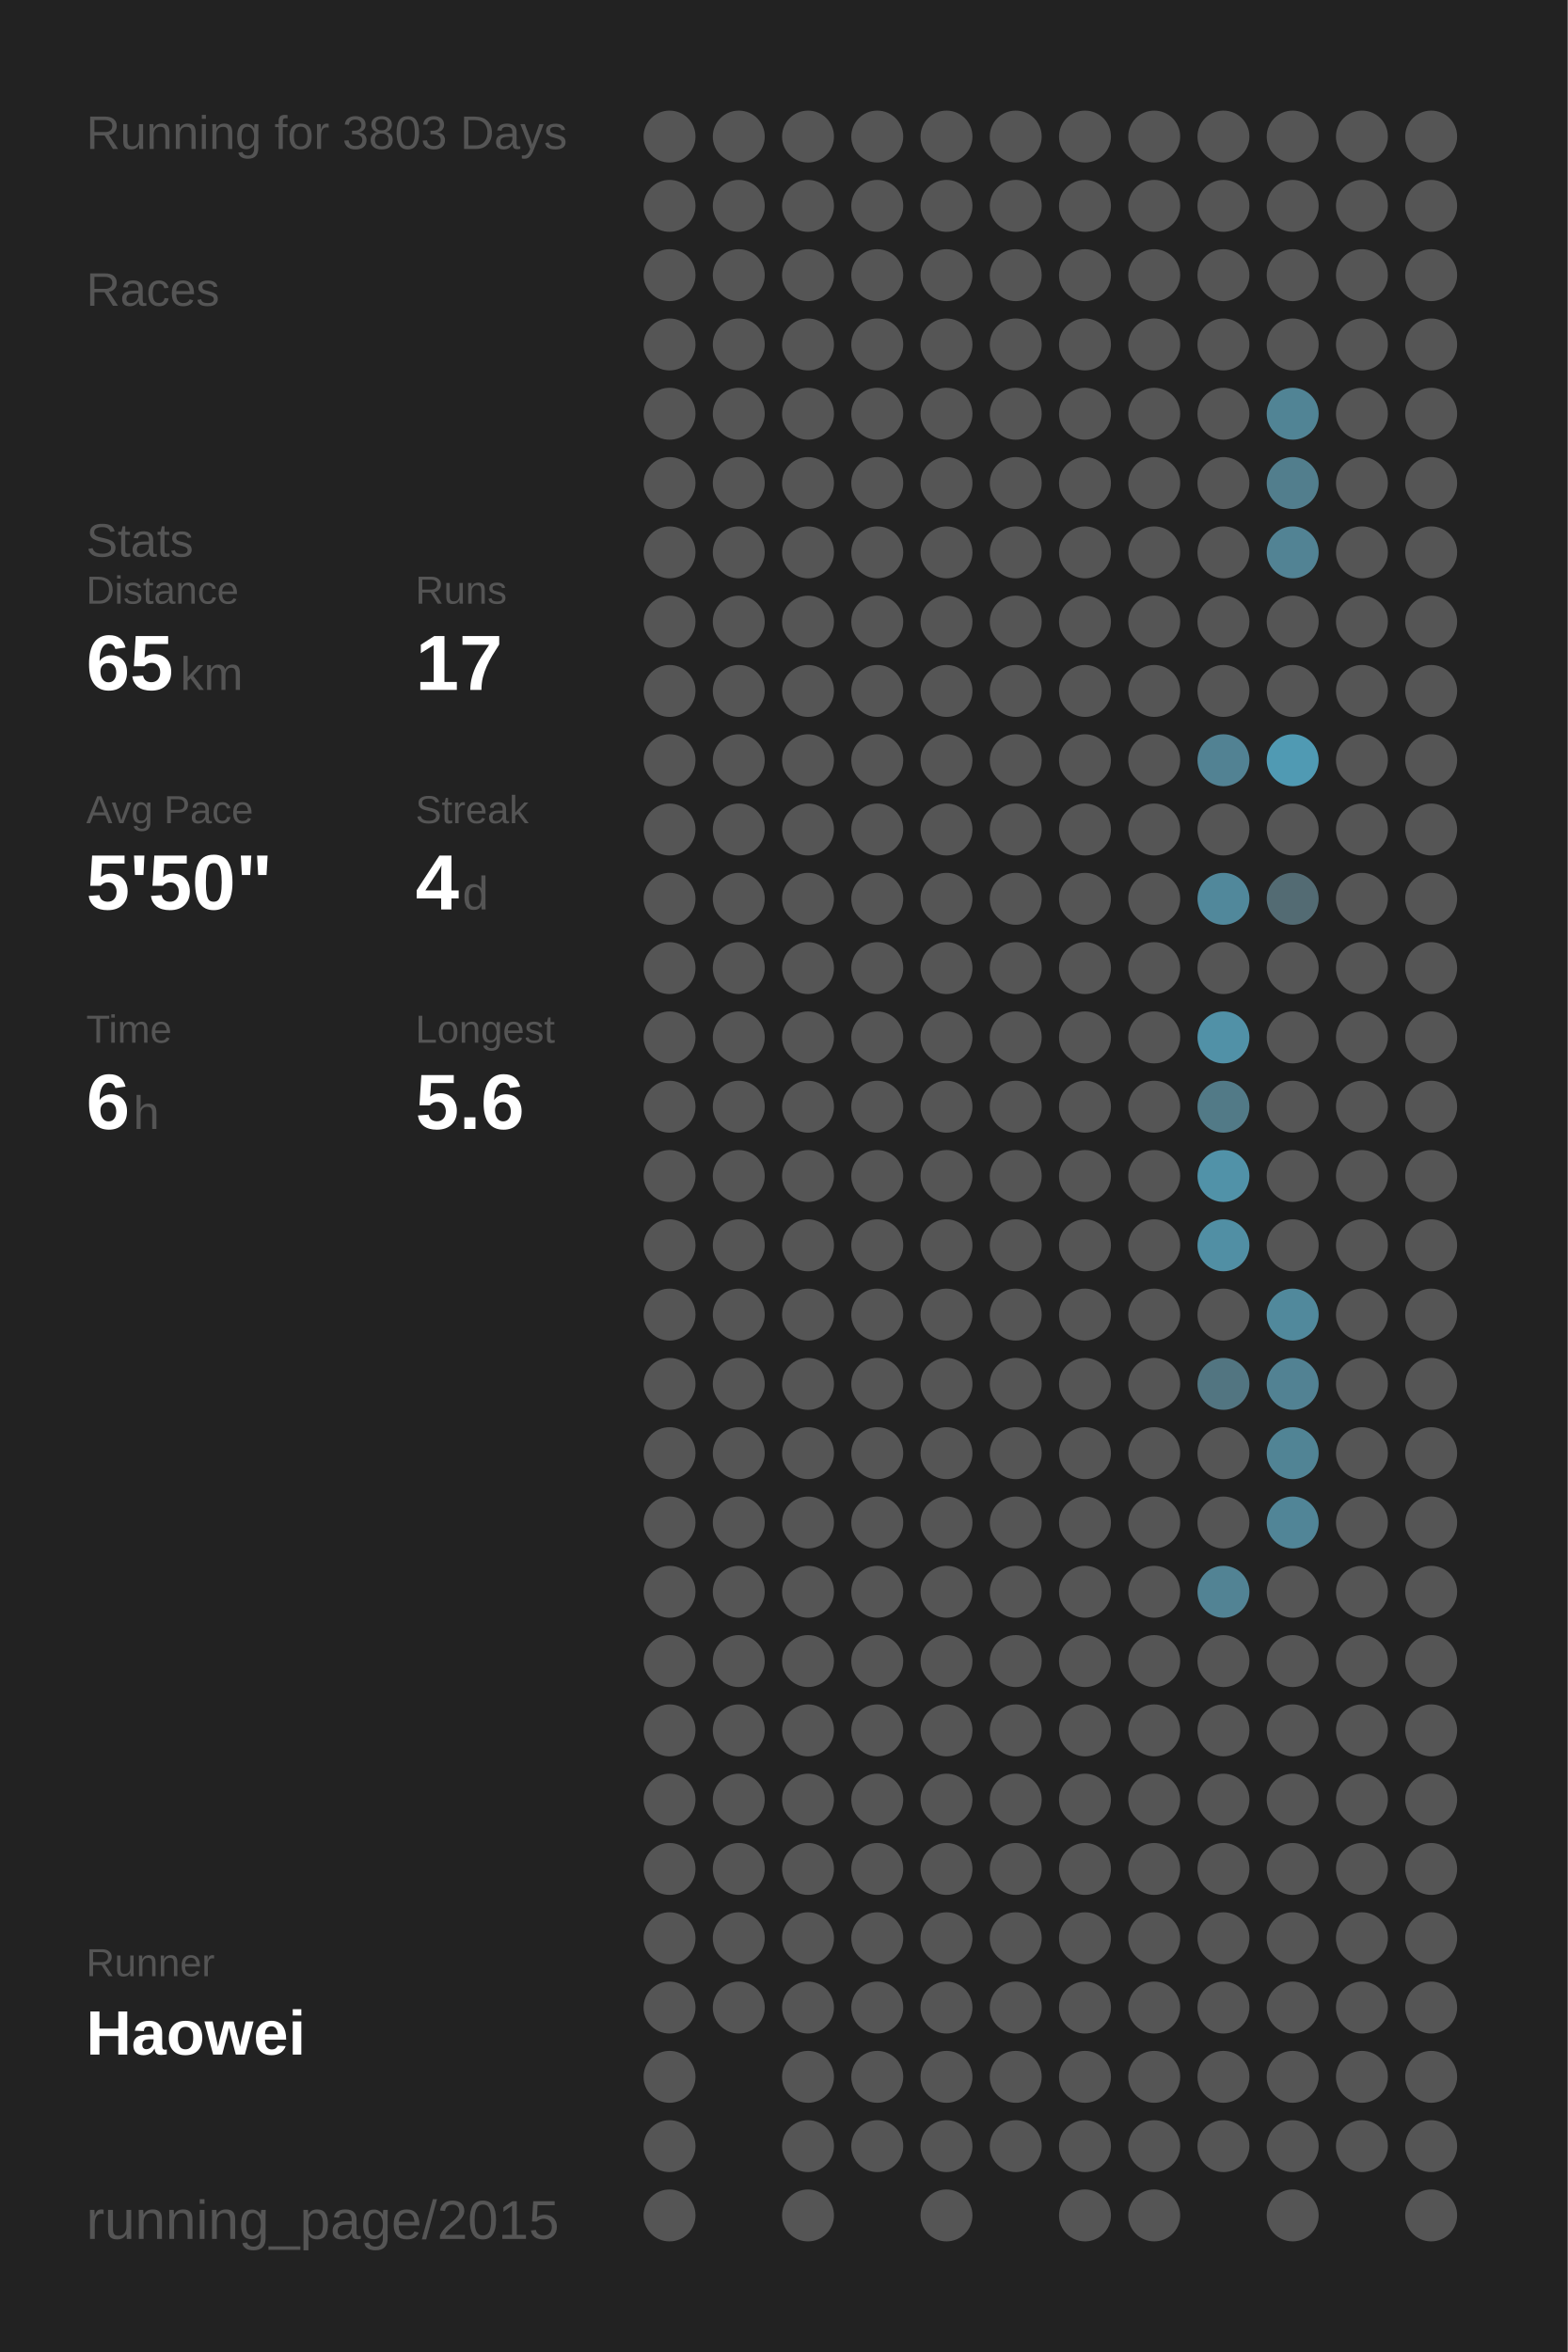
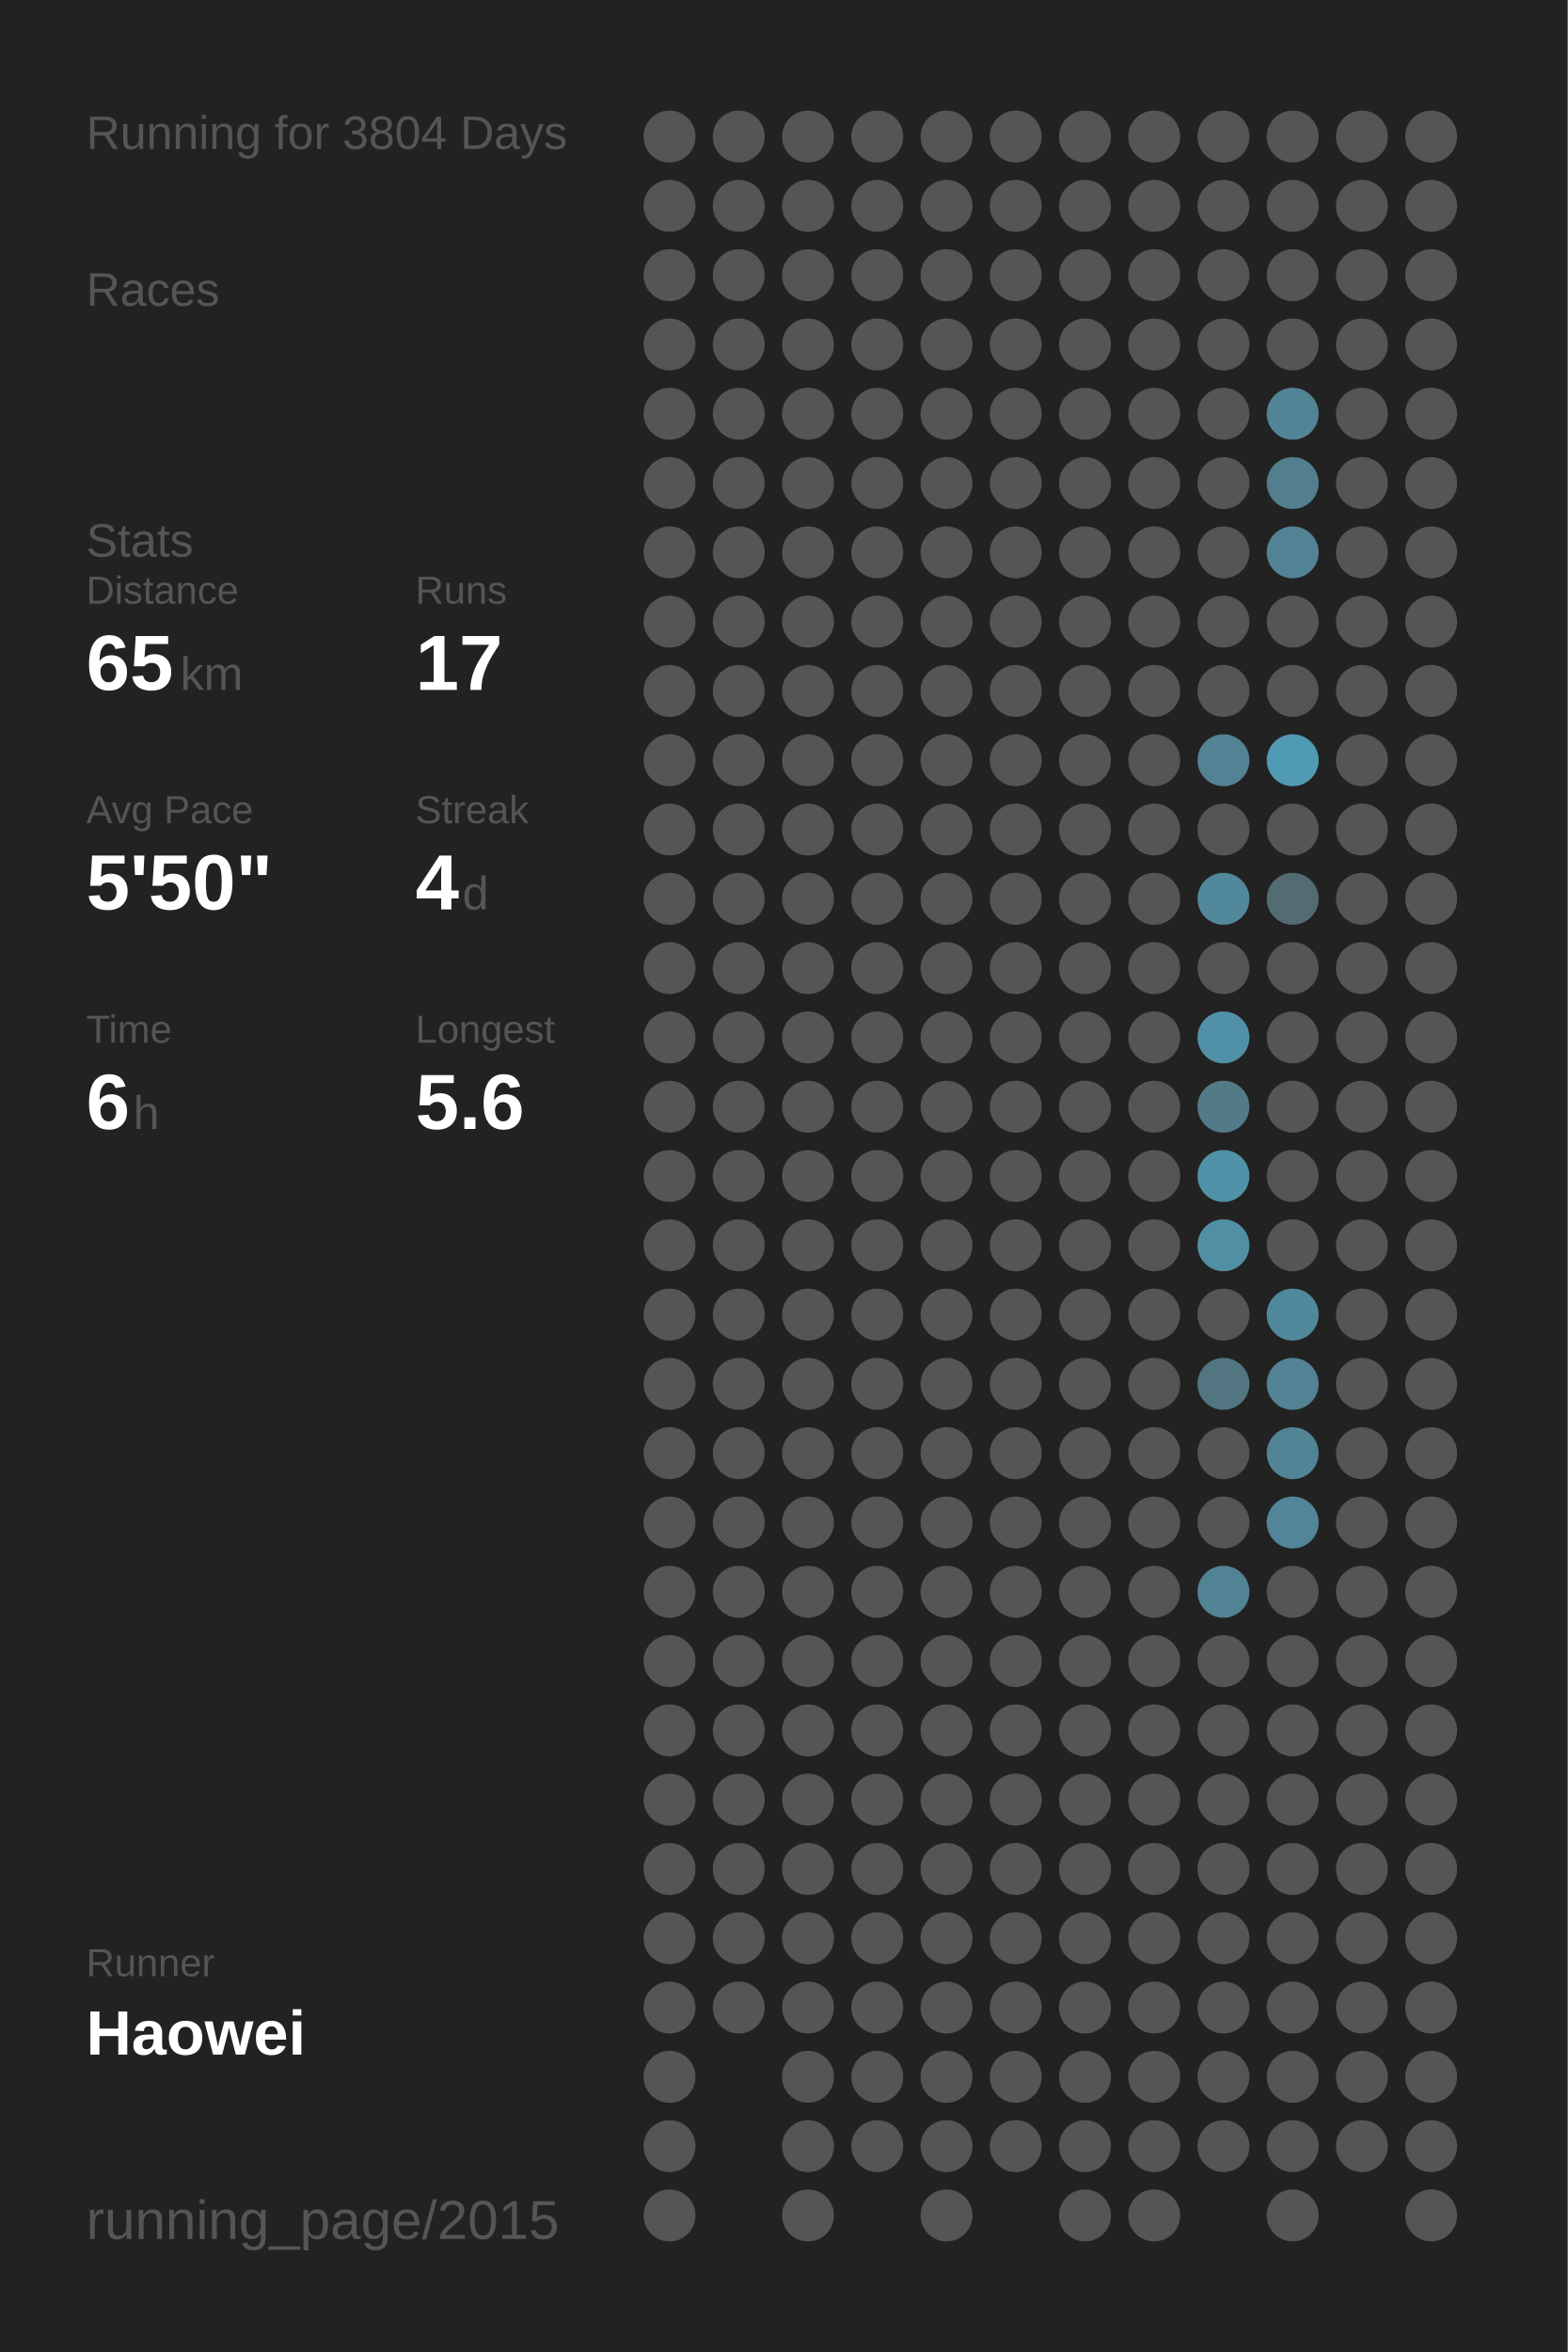
<svg xmlns="http://www.w3.org/2000/svg" baseProfile="full" height="300mm" version="1.1" viewBox="0,0,200,300" width="200mm">
  <defs />
  <rect fill="#222222" height="300" width="200" x="0" y="0" />
-   <text fill="#555555" style="font-size:6px; font-family:Arial;" x="11" y="19">Running for 3803 Days</text>
+   <text fill="#555555" style="font-size:6px; font-family:Arial;" x="11" y="19">Running for 3804 Days</text>
  <text fill="#555555" style="font-size:6px; font-family:Arial;" x="11" y="39">Races</text>
  <text fill="#555555" style="font-size:6px; font-family:Arial;" x="11" y="71">Stats</text>
  <text fill="#555555" style="font-size:5px; font-family:Arial;" x="11" y="77">Distance</text>
  <text fill="#FFFFFF" style="font-size:10px; font-family:Arial; font-weight:bold;" x="11" y="88">65</text>
  <text fill="#555555" style="font-size:6px; font-family:Arial;" x="23" y="88">km</text>
  <text fill="#555555" style="font-size:5px; font-family:Arial;" x="53" y="77">Runs</text>
  <text fill="#FFFFFF" style="font-size:10px; font-family:Arial; font-weight:bold;" x="53" y="88">17</text>
  <text fill="#555555" style="font-size:5px; font-family:Arial;" x="11" y="105">Avg Pace</text>
  <text fill="#FFFFFF" style="font-size:10px; font-family:Arial; font-weight:bold;" x="11" y="116">5'50"</text>
  <text fill="#555555" style="font-size:5px; font-family:Arial;" x="53" y="105">Streak</text>
  <text fill="#FFFFFF" style="font-size:10px; font-family:Arial; font-weight:bold;" x="53" y="116">4</text>
  <text fill="#555555" style="font-size:6px; font-family:Arial;" x="59" y="116">d</text>
  <text fill="#555555" style="font-size:5px; font-family:Arial;" x="11" y="133">Time</text>
  <text fill="#FFFFFF" style="font-size:10px; font-family:Arial; font-weight:bold;" x="11" y="144">6</text>
  <text fill="#555555" style="font-size:6px; font-family:Arial;" x="17" y="144">h</text>
  <text fill="#555555" style="font-size:5px; font-family:Arial;" x="53" y="133">Longest</text>
  <text fill="#FFFFFF" style="font-size:10px; font-family:Arial; font-weight:bold;" x="53" y="144">5.6</text>
  <text fill="#555555" style="font-size:5px; font-family:Arial;" x="11" y="252.065">Runner</text>
  <text fill="#FFFFFF" style="font-size:8px; font-family:Arial; font-weight:bold;" x="11" y="262.065">Haowei</text>
  <text fill="#555555" style="font-size:7px; font-family:Arial;" x="11" y="285.581">running_page/2015</text>
  <circle cx="85.417" cy="17.419" fill="#555555" r="3.312" />
  <circle cx="85.417" cy="26.258" fill="#555555" r="3.312" />
  <circle cx="85.417" cy="35.097" fill="#555555" r="3.312" />
  <circle cx="85.417" cy="43.935" fill="#555555" r="3.312" />
  <circle cx="85.417" cy="52.774" fill="#555555" r="3.312" />
  <circle cx="85.417" cy="61.613" fill="#555555" r="3.312" />
  <circle cx="85.417" cy="70.452" fill="#555555" r="3.312" />
  <circle cx="85.417" cy="79.29" fill="#555555" r="3.312" />
  <circle cx="85.417" cy="88.129" fill="#555555" r="3.312" />
  <circle cx="85.417" cy="96.968" fill="#555555" r="3.312" />
  <circle cx="85.417" cy="105.806" fill="#555555" r="3.312" />
  <circle cx="85.417" cy="114.645" fill="#555555" r="3.312" />
  <circle cx="85.417" cy="123.484" fill="#555555" r="3.312" />
  <circle cx="85.417" cy="132.323" fill="#555555" r="3.312" />
  <circle cx="85.417" cy="141.161" fill="#555555" r="3.312" />
  <circle cx="85.417" cy="150" fill="#555555" r="3.312" />
  <circle cx="85.417" cy="158.839" fill="#555555" r="3.312" />
  <circle cx="85.417" cy="167.677" fill="#555555" r="3.312" />
  <circle cx="85.417" cy="176.516" fill="#555555" r="3.312" />
  <circle cx="85.417" cy="185.355" fill="#555555" r="3.312" />
  <circle cx="85.417" cy="194.194" fill="#555555" r="3.312" />
  <circle cx="85.417" cy="203.032" fill="#555555" r="3.312" />
  <circle cx="85.417" cy="211.871" fill="#555555" r="3.312" />
  <circle cx="85.417" cy="220.71" fill="#555555" r="3.312" />
  <circle cx="85.417" cy="229.548" fill="#555555" r="3.312" />
  <circle cx="85.417" cy="238.387" fill="#555555" r="3.312" />
  <circle cx="85.417" cy="247.226" fill="#555555" r="3.312" />
  <circle cx="85.417" cy="256.065" fill="#555555" r="3.312" />
  <circle cx="85.417" cy="264.903" fill="#555555" r="3.312" />
  <circle cx="85.417" cy="273.742" fill="#555555" r="3.312" />
  <circle cx="85.417" cy="282.581" fill="#555555" r="3.312" />
  <circle cx="94.25" cy="17.419" fill="#555555" r="3.312" />
  <circle cx="94.25" cy="26.258" fill="#555555" r="3.312" />
  <circle cx="94.25" cy="35.097" fill="#555555" r="3.312" />
  <circle cx="94.25" cy="43.935" fill="#555555" r="3.312" />
  <circle cx="94.25" cy="52.774" fill="#555555" r="3.312" />
  <circle cx="94.25" cy="61.613" fill="#555555" r="3.312" />
  <circle cx="94.25" cy="70.452" fill="#555555" r="3.312" />
  <circle cx="94.25" cy="79.29" fill="#555555" r="3.312" />
  <circle cx="94.25" cy="88.129" fill="#555555" r="3.312" />
  <circle cx="94.25" cy="96.968" fill="#555555" r="3.312" />
  <circle cx="94.25" cy="105.806" fill="#555555" r="3.312" />
  <circle cx="94.25" cy="114.645" fill="#555555" r="3.312" />
  <circle cx="94.25" cy="123.484" fill="#555555" r="3.312" />
  <circle cx="94.25" cy="132.323" fill="#555555" r="3.312" />
  <circle cx="94.25" cy="141.161" fill="#555555" r="3.312" />
  <circle cx="94.25" cy="150" fill="#555555" r="3.312" />
  <circle cx="94.25" cy="158.839" fill="#555555" r="3.312" />
  <circle cx="94.25" cy="167.677" fill="#555555" r="3.312" />
  <circle cx="94.25" cy="176.516" fill="#555555" r="3.312" />
  <circle cx="94.25" cy="185.355" fill="#555555" r="3.312" />
  <circle cx="94.25" cy="194.194" fill="#555555" r="3.312" />
  <circle cx="94.25" cy="203.032" fill="#555555" r="3.312" />
  <circle cx="94.25" cy="211.871" fill="#555555" r="3.312" />
  <circle cx="94.25" cy="220.71" fill="#555555" r="3.312" />
  <circle cx="94.25" cy="229.548" fill="#555555" r="3.312" />
  <circle cx="94.25" cy="238.387" fill="#555555" r="3.312" />
  <circle cx="94.25" cy="247.226" fill="#555555" r="3.312" />
  <circle cx="94.25" cy="256.065" fill="#555555" r="3.312" />
  <circle cx="103.083" cy="17.419" fill="#555555" r="3.312" />
  <circle cx="103.083" cy="26.258" fill="#555555" r="3.312" />
  <circle cx="103.083" cy="35.097" fill="#555555" r="3.312" />
  <circle cx="103.083" cy="43.935" fill="#555555" r="3.312" />
  <circle cx="103.083" cy="52.774" fill="#555555" r="3.312" />
  <circle cx="103.083" cy="61.613" fill="#555555" r="3.312" />
  <circle cx="103.083" cy="70.452" fill="#555555" r="3.312" />
  <circle cx="103.083" cy="79.29" fill="#555555" r="3.312" />
  <circle cx="103.083" cy="88.129" fill="#555555" r="3.312" />
  <circle cx="103.083" cy="96.968" fill="#555555" r="3.312" />
  <circle cx="103.083" cy="105.806" fill="#555555" r="3.312" />
  <circle cx="103.083" cy="114.645" fill="#555555" r="3.312" />
  <circle cx="103.083" cy="123.484" fill="#555555" r="3.312" />
  <circle cx="103.083" cy="132.323" fill="#555555" r="3.312" />
  <circle cx="103.083" cy="141.161" fill="#555555" r="3.312" />
  <circle cx="103.083" cy="150" fill="#555555" r="3.312" />
  <circle cx="103.083" cy="158.839" fill="#555555" r="3.312" />
  <circle cx="103.083" cy="167.677" fill="#555555" r="3.312" />
  <circle cx="103.083" cy="176.516" fill="#555555" r="3.312" />
  <circle cx="103.083" cy="185.355" fill="#555555" r="3.312" />
  <circle cx="103.083" cy="194.194" fill="#555555" r="3.312" />
  <circle cx="103.083" cy="203.032" fill="#555555" r="3.312" />
  <circle cx="103.083" cy="211.871" fill="#555555" r="3.312" />
  <circle cx="103.083" cy="220.71" fill="#555555" r="3.312" />
  <circle cx="103.083" cy="229.548" fill="#555555" r="3.312" />
  <circle cx="103.083" cy="238.387" fill="#555555" r="3.312" />
  <circle cx="103.083" cy="247.226" fill="#555555" r="3.312" />
  <circle cx="103.083" cy="256.065" fill="#555555" r="3.312" />
  <circle cx="103.083" cy="264.903" fill="#555555" r="3.312" />
  <circle cx="103.083" cy="273.742" fill="#555555" r="3.312" />
  <circle cx="103.083" cy="282.581" fill="#555555" r="3.312" />
  <circle cx="111.917" cy="17.419" fill="#555555" r="3.312" />
  <circle cx="111.917" cy="26.258" fill="#555555" r="3.312" />
  <circle cx="111.917" cy="35.097" fill="#555555" r="3.312" />
  <circle cx="111.917" cy="43.935" fill="#555555" r="3.312" />
  <circle cx="111.917" cy="52.774" fill="#555555" r="3.312" />
  <circle cx="111.917" cy="61.613" fill="#555555" r="3.312" />
  <circle cx="111.917" cy="70.452" fill="#555555" r="3.312" />
  <circle cx="111.917" cy="79.29" fill="#555555" r="3.312" />
  <circle cx="111.917" cy="88.129" fill="#555555" r="3.312" />
  <circle cx="111.917" cy="96.968" fill="#555555" r="3.312" />
  <circle cx="111.917" cy="105.806" fill="#555555" r="3.312" />
  <circle cx="111.917" cy="114.645" fill="#555555" r="3.312" />
  <circle cx="111.917" cy="123.484" fill="#555555" r="3.312" />
  <circle cx="111.917" cy="132.323" fill="#555555" r="3.312" />
  <circle cx="111.917" cy="141.161" fill="#555555" r="3.312" />
  <circle cx="111.917" cy="150" fill="#555555" r="3.312" />
  <circle cx="111.917" cy="158.839" fill="#555555" r="3.312" />
  <circle cx="111.917" cy="167.677" fill="#555555" r="3.312" />
  <circle cx="111.917" cy="176.516" fill="#555555" r="3.312" />
  <circle cx="111.917" cy="185.355" fill="#555555" r="3.312" />
  <circle cx="111.917" cy="194.194" fill="#555555" r="3.312" />
  <circle cx="111.917" cy="203.032" fill="#555555" r="3.312" />
  <circle cx="111.917" cy="211.871" fill="#555555" r="3.312" />
  <circle cx="111.917" cy="220.71" fill="#555555" r="3.312" />
  <circle cx="111.917" cy="229.548" fill="#555555" r="3.312" />
  <circle cx="111.917" cy="238.387" fill="#555555" r="3.312" />
  <circle cx="111.917" cy="247.226" fill="#555555" r="3.312" />
  <circle cx="111.917" cy="256.065" fill="#555555" r="3.312" />
  <circle cx="111.917" cy="264.903" fill="#555555" r="3.312" />
  <circle cx="111.917" cy="273.742" fill="#555555" r="3.312" />
  <circle cx="120.75" cy="17.419" fill="#555555" r="3.312" />
  <circle cx="120.75" cy="26.258" fill="#555555" r="3.312" />
  <circle cx="120.75" cy="35.097" fill="#555555" r="3.312" />
  <circle cx="120.75" cy="43.935" fill="#555555" r="3.312" />
  <circle cx="120.75" cy="52.774" fill="#555555" r="3.312" />
  <circle cx="120.75" cy="61.613" fill="#555555" r="3.312" />
  <circle cx="120.75" cy="70.452" fill="#555555" r="3.312" />
  <circle cx="120.75" cy="79.29" fill="#555555" r="3.312" />
  <circle cx="120.75" cy="88.129" fill="#555555" r="3.312" />
  <circle cx="120.75" cy="96.968" fill="#555555" r="3.312" />
  <circle cx="120.75" cy="105.806" fill="#555555" r="3.312" />
  <circle cx="120.75" cy="114.645" fill="#555555" r="3.312" />
  <circle cx="120.75" cy="123.484" fill="#555555" r="3.312" />
  <circle cx="120.75" cy="132.323" fill="#555555" r="3.312" />
  <circle cx="120.75" cy="141.161" fill="#555555" r="3.312" />
  <circle cx="120.75" cy="150" fill="#555555" r="3.312" />
  <circle cx="120.75" cy="158.839" fill="#555555" r="3.312" />
  <circle cx="120.75" cy="167.677" fill="#555555" r="3.312" />
  <circle cx="120.75" cy="176.516" fill="#555555" r="3.312" />
  <circle cx="120.75" cy="185.355" fill="#555555" r="3.312" />
  <circle cx="120.75" cy="194.194" fill="#555555" r="3.312" />
  <circle cx="120.75" cy="203.032" fill="#555555" r="3.312" />
  <circle cx="120.75" cy="211.871" fill="#555555" r="3.312" />
  <circle cx="120.75" cy="220.71" fill="#555555" r="3.312" />
  <circle cx="120.75" cy="229.548" fill="#555555" r="3.312" />
  <circle cx="120.75" cy="238.387" fill="#555555" r="3.312" />
  <circle cx="120.75" cy="247.226" fill="#555555" r="3.312" />
  <circle cx="120.75" cy="256.065" fill="#555555" r="3.312" />
  <circle cx="120.75" cy="264.903" fill="#555555" r="3.312" />
  <circle cx="120.75" cy="273.742" fill="#555555" r="3.312" />
  <circle cx="120.75" cy="282.581" fill="#555555" r="3.312" />
  <circle cx="129.583" cy="17.419" fill="#555555" r="3.312" />
  <circle cx="129.583" cy="26.258" fill="#555555" r="3.312" />
  <circle cx="129.583" cy="35.097" fill="#555555" r="3.312" />
  <circle cx="129.583" cy="43.935" fill="#555555" r="3.312" />
  <circle cx="129.583" cy="52.774" fill="#555555" r="3.312" />
  <circle cx="129.583" cy="61.613" fill="#555555" r="3.312" />
  <circle cx="129.583" cy="70.452" fill="#555555" r="3.312" />
  <circle cx="129.583" cy="79.29" fill="#555555" r="3.312" />
  <circle cx="129.583" cy="88.129" fill="#555555" r="3.312" />
  <circle cx="129.583" cy="96.968" fill="#555555" r="3.312" />
  <circle cx="129.583" cy="105.806" fill="#555555" r="3.312" />
  <circle cx="129.583" cy="114.645" fill="#555555" r="3.312" />
  <circle cx="129.583" cy="123.484" fill="#555555" r="3.312" />
  <circle cx="129.583" cy="132.323" fill="#555555" r="3.312" />
  <circle cx="129.583" cy="141.161" fill="#555555" r="3.312" />
  <circle cx="129.583" cy="150" fill="#555555" r="3.312" />
  <circle cx="129.583" cy="158.839" fill="#555555" r="3.312" />
  <circle cx="129.583" cy="167.677" fill="#555555" r="3.312" />
  <circle cx="129.583" cy="176.516" fill="#555555" r="3.312" />
  <circle cx="129.583" cy="185.355" fill="#555555" r="3.312" />
  <circle cx="129.583" cy="194.194" fill="#555555" r="3.312" />
  <circle cx="129.583" cy="203.032" fill="#555555" r="3.312" />
  <circle cx="129.583" cy="211.871" fill="#555555" r="3.312" />
  <circle cx="129.583" cy="220.71" fill="#555555" r="3.312" />
  <circle cx="129.583" cy="229.548" fill="#555555" r="3.312" />
  <circle cx="129.583" cy="238.387" fill="#555555" r="3.312" />
  <circle cx="129.583" cy="247.226" fill="#555555" r="3.312" />
  <circle cx="129.583" cy="256.065" fill="#555555" r="3.312" />
  <circle cx="129.583" cy="264.903" fill="#555555" r="3.312" />
  <circle cx="129.583" cy="273.742" fill="#555555" r="3.312" />
  <circle cx="138.417" cy="17.419" fill="#555555" r="3.312" />
  <circle cx="138.417" cy="26.258" fill="#555555" r="3.312" />
  <circle cx="138.417" cy="35.097" fill="#555555" r="3.312" />
  <circle cx="138.417" cy="43.935" fill="#555555" r="3.312" />
  <circle cx="138.417" cy="52.774" fill="#555555" r="3.312" />
  <circle cx="138.417" cy="61.613" fill="#555555" r="3.312" />
  <circle cx="138.417" cy="70.452" fill="#555555" r="3.312" />
  <circle cx="138.417" cy="79.29" fill="#555555" r="3.312" />
  <circle cx="138.417" cy="88.129" fill="#555555" r="3.312" />
  <circle cx="138.417" cy="96.968" fill="#555555" r="3.312" />
  <circle cx="138.417" cy="105.806" fill="#555555" r="3.312" />
  <circle cx="138.417" cy="114.645" fill="#555555" r="3.312" />
  <circle cx="138.417" cy="123.484" fill="#555555" r="3.312" />
  <circle cx="138.417" cy="132.323" fill="#555555" r="3.312" />
  <circle cx="138.417" cy="141.161" fill="#555555" r="3.312" />
  <circle cx="138.417" cy="150" fill="#555555" r="3.312" />
  <circle cx="138.417" cy="158.839" fill="#555555" r="3.312" />
  <circle cx="138.417" cy="167.677" fill="#555555" r="3.312" />
  <circle cx="138.417" cy="176.516" fill="#555555" r="3.312" />
  <circle cx="138.417" cy="185.355" fill="#555555" r="3.312" />
  <circle cx="138.417" cy="194.194" fill="#555555" r="3.312" />
  <circle cx="138.417" cy="203.032" fill="#555555" r="3.312" />
  <circle cx="138.417" cy="211.871" fill="#555555" r="3.312" />
  <circle cx="138.417" cy="220.71" fill="#555555" r="3.312" />
  <circle cx="138.417" cy="229.548" fill="#555555" r="3.312" />
  <circle cx="138.417" cy="238.387" fill="#555555" r="3.312" />
  <circle cx="138.417" cy="247.226" fill="#555555" r="3.312" />
  <circle cx="138.417" cy="256.065" fill="#555555" r="3.312" />
  <circle cx="138.417" cy="264.903" fill="#555555" r="3.312" />
  <circle cx="138.417" cy="273.742" fill="#555555" r="3.312" />
  <circle cx="138.417" cy="282.581" fill="#555555" r="3.312" />
  <circle cx="147.25" cy="17.419" fill="#555555" r="3.312" />
  <circle cx="147.25" cy="26.258" fill="#555555" r="3.312" />
  <circle cx="147.25" cy="35.097" fill="#555555" r="3.312" />
  <circle cx="147.25" cy="43.935" fill="#555555" r="3.312" />
  <circle cx="147.25" cy="52.774" fill="#555555" r="3.312" />
  <circle cx="147.25" cy="61.613" fill="#555555" r="3.312" />
  <circle cx="147.25" cy="70.452" fill="#555555" r="3.312" />
  <circle cx="147.25" cy="79.29" fill="#555555" r="3.312" />
  <circle cx="147.25" cy="88.129" fill="#555555" r="3.312" />
  <circle cx="147.25" cy="96.968" fill="#555555" r="3.312" />
  <circle cx="147.25" cy="105.806" fill="#555555" r="3.312" />
  <circle cx="147.25" cy="114.645" fill="#555555" r="3.312" />
  <circle cx="147.25" cy="123.484" fill="#555555" r="3.312" />
  <circle cx="147.25" cy="132.323" fill="#555555" r="3.312" />
  <circle cx="147.25" cy="141.161" fill="#555555" r="3.312" />
  <circle cx="147.25" cy="150" fill="#555555" r="3.312" />
  <circle cx="147.25" cy="158.839" fill="#555555" r="3.312" />
  <circle cx="147.25" cy="167.677" fill="#555555" r="3.312" />
  <circle cx="147.25" cy="176.516" fill="#555555" r="3.312" />
  <circle cx="147.25" cy="185.355" fill="#555555" r="3.312" />
  <circle cx="147.25" cy="194.194" fill="#555555" r="3.312" />
  <circle cx="147.25" cy="203.032" fill="#555555" r="3.312" />
  <circle cx="147.25" cy="211.871" fill="#555555" r="3.312" />
  <circle cx="147.25" cy="220.71" fill="#555555" r="3.312" />
  <circle cx="147.25" cy="229.548" fill="#555555" r="3.312" />
  <circle cx="147.25" cy="238.387" fill="#555555" r="3.312" />
  <circle cx="147.25" cy="247.226" fill="#555555" r="3.312" />
  <circle cx="147.25" cy="256.065" fill="#555555" r="3.312" />
  <circle cx="147.25" cy="264.903" fill="#555555" r="3.312" />
  <circle cx="147.25" cy="273.742" fill="#555555" r="3.312" />
  <circle cx="147.25" cy="282.581" fill="#555555" r="3.312" />
  <circle cx="156.083" cy="17.419" fill="#555555" r="3.312" />
  <circle cx="156.083" cy="26.258" fill="#555555" r="3.312" />
  <circle cx="156.083" cy="35.097" fill="#555555" r="3.312" />
  <circle cx="156.083" cy="43.935" fill="#555555" r="3.312" />
  <circle cx="156.083" cy="52.774" fill="#555555" r="3.312" />
  <circle cx="156.083" cy="61.613" fill="#555555" r="3.312" />
  <circle cx="156.083" cy="70.452" fill="#555555" r="3.312" />
  <circle cx="156.083" cy="79.29" fill="#555555" r="3.312" />
  <circle cx="156.083" cy="88.129" fill="#555555" r="3.312" />
  <circle cx="156.083" cy="96.968" fill="#528293" r="3.312" />
  <circle cx="156.083" cy="105.806" fill="#555555" r="3.312" />
  <circle cx="156.083" cy="114.645" fill="#51889b" r="3.312" />
  <circle cx="156.083" cy="123.484" fill="#555555" r="3.312" />
  <circle cx="156.083" cy="132.323" fill="#5191a7" r="3.312" />
  <circle cx="156.083" cy="141.161" fill="#527a87" r="3.312" />
  <circle cx="156.083" cy="150" fill="#5192a8" r="3.312" />
  <circle cx="156.083" cy="158.839" fill="#518fa4" r="3.312" />
  <circle cx="156.083" cy="167.677" fill="#555555" r="3.312" />
  <circle cx="156.083" cy="176.516" fill="#527581" r="3.312" />
  <circle cx="156.083" cy="185.355" fill="#555555" r="3.312" />
  <circle cx="156.083" cy="194.194" fill="#555555" r="3.312" />
  <circle cx="156.083" cy="203.032" fill="#528394" r="3.312" />
  <circle cx="156.083" cy="211.871" fill="#555555" r="3.312" />
  <circle cx="156.083" cy="220.71" fill="#555555" r="3.312" />
  <circle cx="156.083" cy="229.548" fill="#555555" r="3.312" />
  <circle cx="156.083" cy="238.387" fill="#555555" r="3.312" />
  <circle cx="156.083" cy="247.226" fill="#555555" r="3.312" />
  <circle cx="156.083" cy="256.065" fill="#555555" r="3.312" />
  <circle cx="156.083" cy="264.903" fill="#555555" r="3.312" />
  <circle cx="156.083" cy="273.742" fill="#555555" r="3.312" />
  <circle cx="164.917" cy="17.419" fill="#555555" r="3.312" />
  <circle cx="164.917" cy="26.258" fill="#555555" r="3.312" />
  <circle cx="164.917" cy="35.097" fill="#555555" r="3.312" />
  <circle cx="164.917" cy="43.935" fill="#555555" r="3.312" />
  <circle cx="164.917" cy="52.774" fill="#518495" r="3.312" />
  <circle cx="164.917" cy="61.613" fill="#527e8d" r="3.312" />
  <circle cx="164.917" cy="70.452" fill="#528394" r="3.312" />
  <circle cx="164.917" cy="79.29" fill="#555555" r="3.312" />
  <circle cx="164.917" cy="88.129" fill="#555555" r="3.312" />
  <circle cx="164.917" cy="96.968" fill="#509ab3" r="3.312" />
  <circle cx="164.917" cy="105.806" fill="#555555" r="3.312" />
  <circle cx="164.917" cy="114.645" fill="#536b73" r="3.312" />
  <circle cx="164.917" cy="123.484" fill="#555555" r="3.312" />
  <circle cx="164.917" cy="132.323" fill="#555555" r="3.312" />
  <circle cx="164.917" cy="141.161" fill="#555555" r="3.312" />
  <circle cx="164.917" cy="150" fill="#555555" r="3.312" />
  <circle cx="164.917" cy="158.839" fill="#555555" r="3.312" />
  <circle cx="164.917" cy="167.677" fill="#51899c" r="3.312" />
  <circle cx="164.917" cy="176.516" fill="#528293" r="3.312" />
  <circle cx="164.917" cy="185.355" fill="#518495" r="3.312" />
  <circle cx="164.917" cy="194.194" fill="#518597" r="3.312" />
  <circle cx="164.917" cy="203.032" fill="#555555" r="3.312" />
  <circle cx="164.917" cy="211.871" fill="#555555" r="3.312" />
  <circle cx="164.917" cy="220.71" fill="#555555" r="3.312" />
  <circle cx="164.917" cy="229.548" fill="#555555" r="3.312" />
  <circle cx="164.917" cy="238.387" fill="#555555" r="3.312" />
  <circle cx="164.917" cy="247.226" fill="#555555" r="3.312" />
  <circle cx="164.917" cy="256.065" fill="#555555" r="3.312" />
  <circle cx="164.917" cy="264.903" fill="#555555" r="3.312" />
  <circle cx="164.917" cy="273.742" fill="#555555" r="3.312" />
  <circle cx="164.917" cy="282.581" fill="#555555" r="3.312" />
  <circle cx="173.75" cy="17.419" fill="#555555" r="3.312" />
  <circle cx="173.75" cy="26.258" fill="#555555" r="3.312" />
  <circle cx="173.75" cy="35.097" fill="#555555" r="3.312" />
  <circle cx="173.75" cy="43.935" fill="#555555" r="3.312" />
  <circle cx="173.75" cy="52.774" fill="#555555" r="3.312" />
  <circle cx="173.75" cy="61.613" fill="#555555" r="3.312" />
  <circle cx="173.75" cy="70.452" fill="#555555" r="3.312" />
  <circle cx="173.75" cy="79.29" fill="#555555" r="3.312" />
  <circle cx="173.75" cy="88.129" fill="#555555" r="3.312" />
  <circle cx="173.75" cy="96.968" fill="#555555" r="3.312" />
  <circle cx="173.75" cy="105.806" fill="#555555" r="3.312" />
  <circle cx="173.75" cy="114.645" fill="#555555" r="3.312" />
  <circle cx="173.75" cy="123.484" fill="#555555" r="3.312" />
  <circle cx="173.75" cy="132.323" fill="#555555" r="3.312" />
  <circle cx="173.75" cy="141.161" fill="#555555" r="3.312" />
  <circle cx="173.75" cy="150" fill="#555555" r="3.312" />
  <circle cx="173.75" cy="158.839" fill="#555555" r="3.312" />
  <circle cx="173.75" cy="167.677" fill="#555555" r="3.312" />
  <circle cx="173.75" cy="176.516" fill="#555555" r="3.312" />
  <circle cx="173.75" cy="185.355" fill="#555555" r="3.312" />
  <circle cx="173.75" cy="194.194" fill="#555555" r="3.312" />
  <circle cx="173.75" cy="203.032" fill="#555555" r="3.312" />
  <circle cx="173.75" cy="211.871" fill="#555555" r="3.312" />
  <circle cx="173.75" cy="220.71" fill="#555555" r="3.312" />
  <circle cx="173.75" cy="229.548" fill="#555555" r="3.312" />
  <circle cx="173.75" cy="238.387" fill="#555555" r="3.312" />
  <circle cx="173.75" cy="247.226" fill="#555555" r="3.312" />
  <circle cx="173.75" cy="256.065" fill="#555555" r="3.312" />
  <circle cx="173.75" cy="264.903" fill="#555555" r="3.312" />
  <circle cx="173.75" cy="273.742" fill="#555555" r="3.312" />
  <circle cx="182.583" cy="17.419" fill="#555555" r="3.312" />
  <circle cx="182.583" cy="26.258" fill="#555555" r="3.312" />
  <circle cx="182.583" cy="35.097" fill="#555555" r="3.312" />
  <circle cx="182.583" cy="43.935" fill="#555555" r="3.312" />
  <circle cx="182.583" cy="52.774" fill="#555555" r="3.312" />
  <circle cx="182.583" cy="61.613" fill="#555555" r="3.312" />
  <circle cx="182.583" cy="70.452" fill="#555555" r="3.312" />
  <circle cx="182.583" cy="79.29" fill="#555555" r="3.312" />
  <circle cx="182.583" cy="88.129" fill="#555555" r="3.312" />
  <circle cx="182.583" cy="96.968" fill="#555555" r="3.312" />
  <circle cx="182.583" cy="105.806" fill="#555555" r="3.312" />
  <circle cx="182.583" cy="114.645" fill="#555555" r="3.312" />
  <circle cx="182.583" cy="123.484" fill="#555555" r="3.312" />
  <circle cx="182.583" cy="132.323" fill="#555555" r="3.312" />
  <circle cx="182.583" cy="141.161" fill="#555555" r="3.312" />
  <circle cx="182.583" cy="150" fill="#555555" r="3.312" />
  <circle cx="182.583" cy="158.839" fill="#555555" r="3.312" />
  <circle cx="182.583" cy="167.677" fill="#555555" r="3.312" />
  <circle cx="182.583" cy="176.516" fill="#555555" r="3.312" />
  <circle cx="182.583" cy="185.355" fill="#555555" r="3.312" />
  <circle cx="182.583" cy="194.194" fill="#555555" r="3.312" />
  <circle cx="182.583" cy="203.032" fill="#555555" r="3.312" />
  <circle cx="182.583" cy="211.871" fill="#555555" r="3.312" />
  <circle cx="182.583" cy="220.71" fill="#555555" r="3.312" />
  <circle cx="182.583" cy="229.548" fill="#555555" r="3.312" />
  <circle cx="182.583" cy="238.387" fill="#555555" r="3.312" />
  <circle cx="182.583" cy="247.226" fill="#555555" r="3.312" />
  <circle cx="182.583" cy="256.065" fill="#555555" r="3.312" />
  <circle cx="182.583" cy="264.903" fill="#555555" r="3.312" />
  <circle cx="182.583" cy="273.742" fill="#555555" r="3.312" />
  <circle cx="182.583" cy="282.581" fill="#555555" r="3.312" />
</svg>
